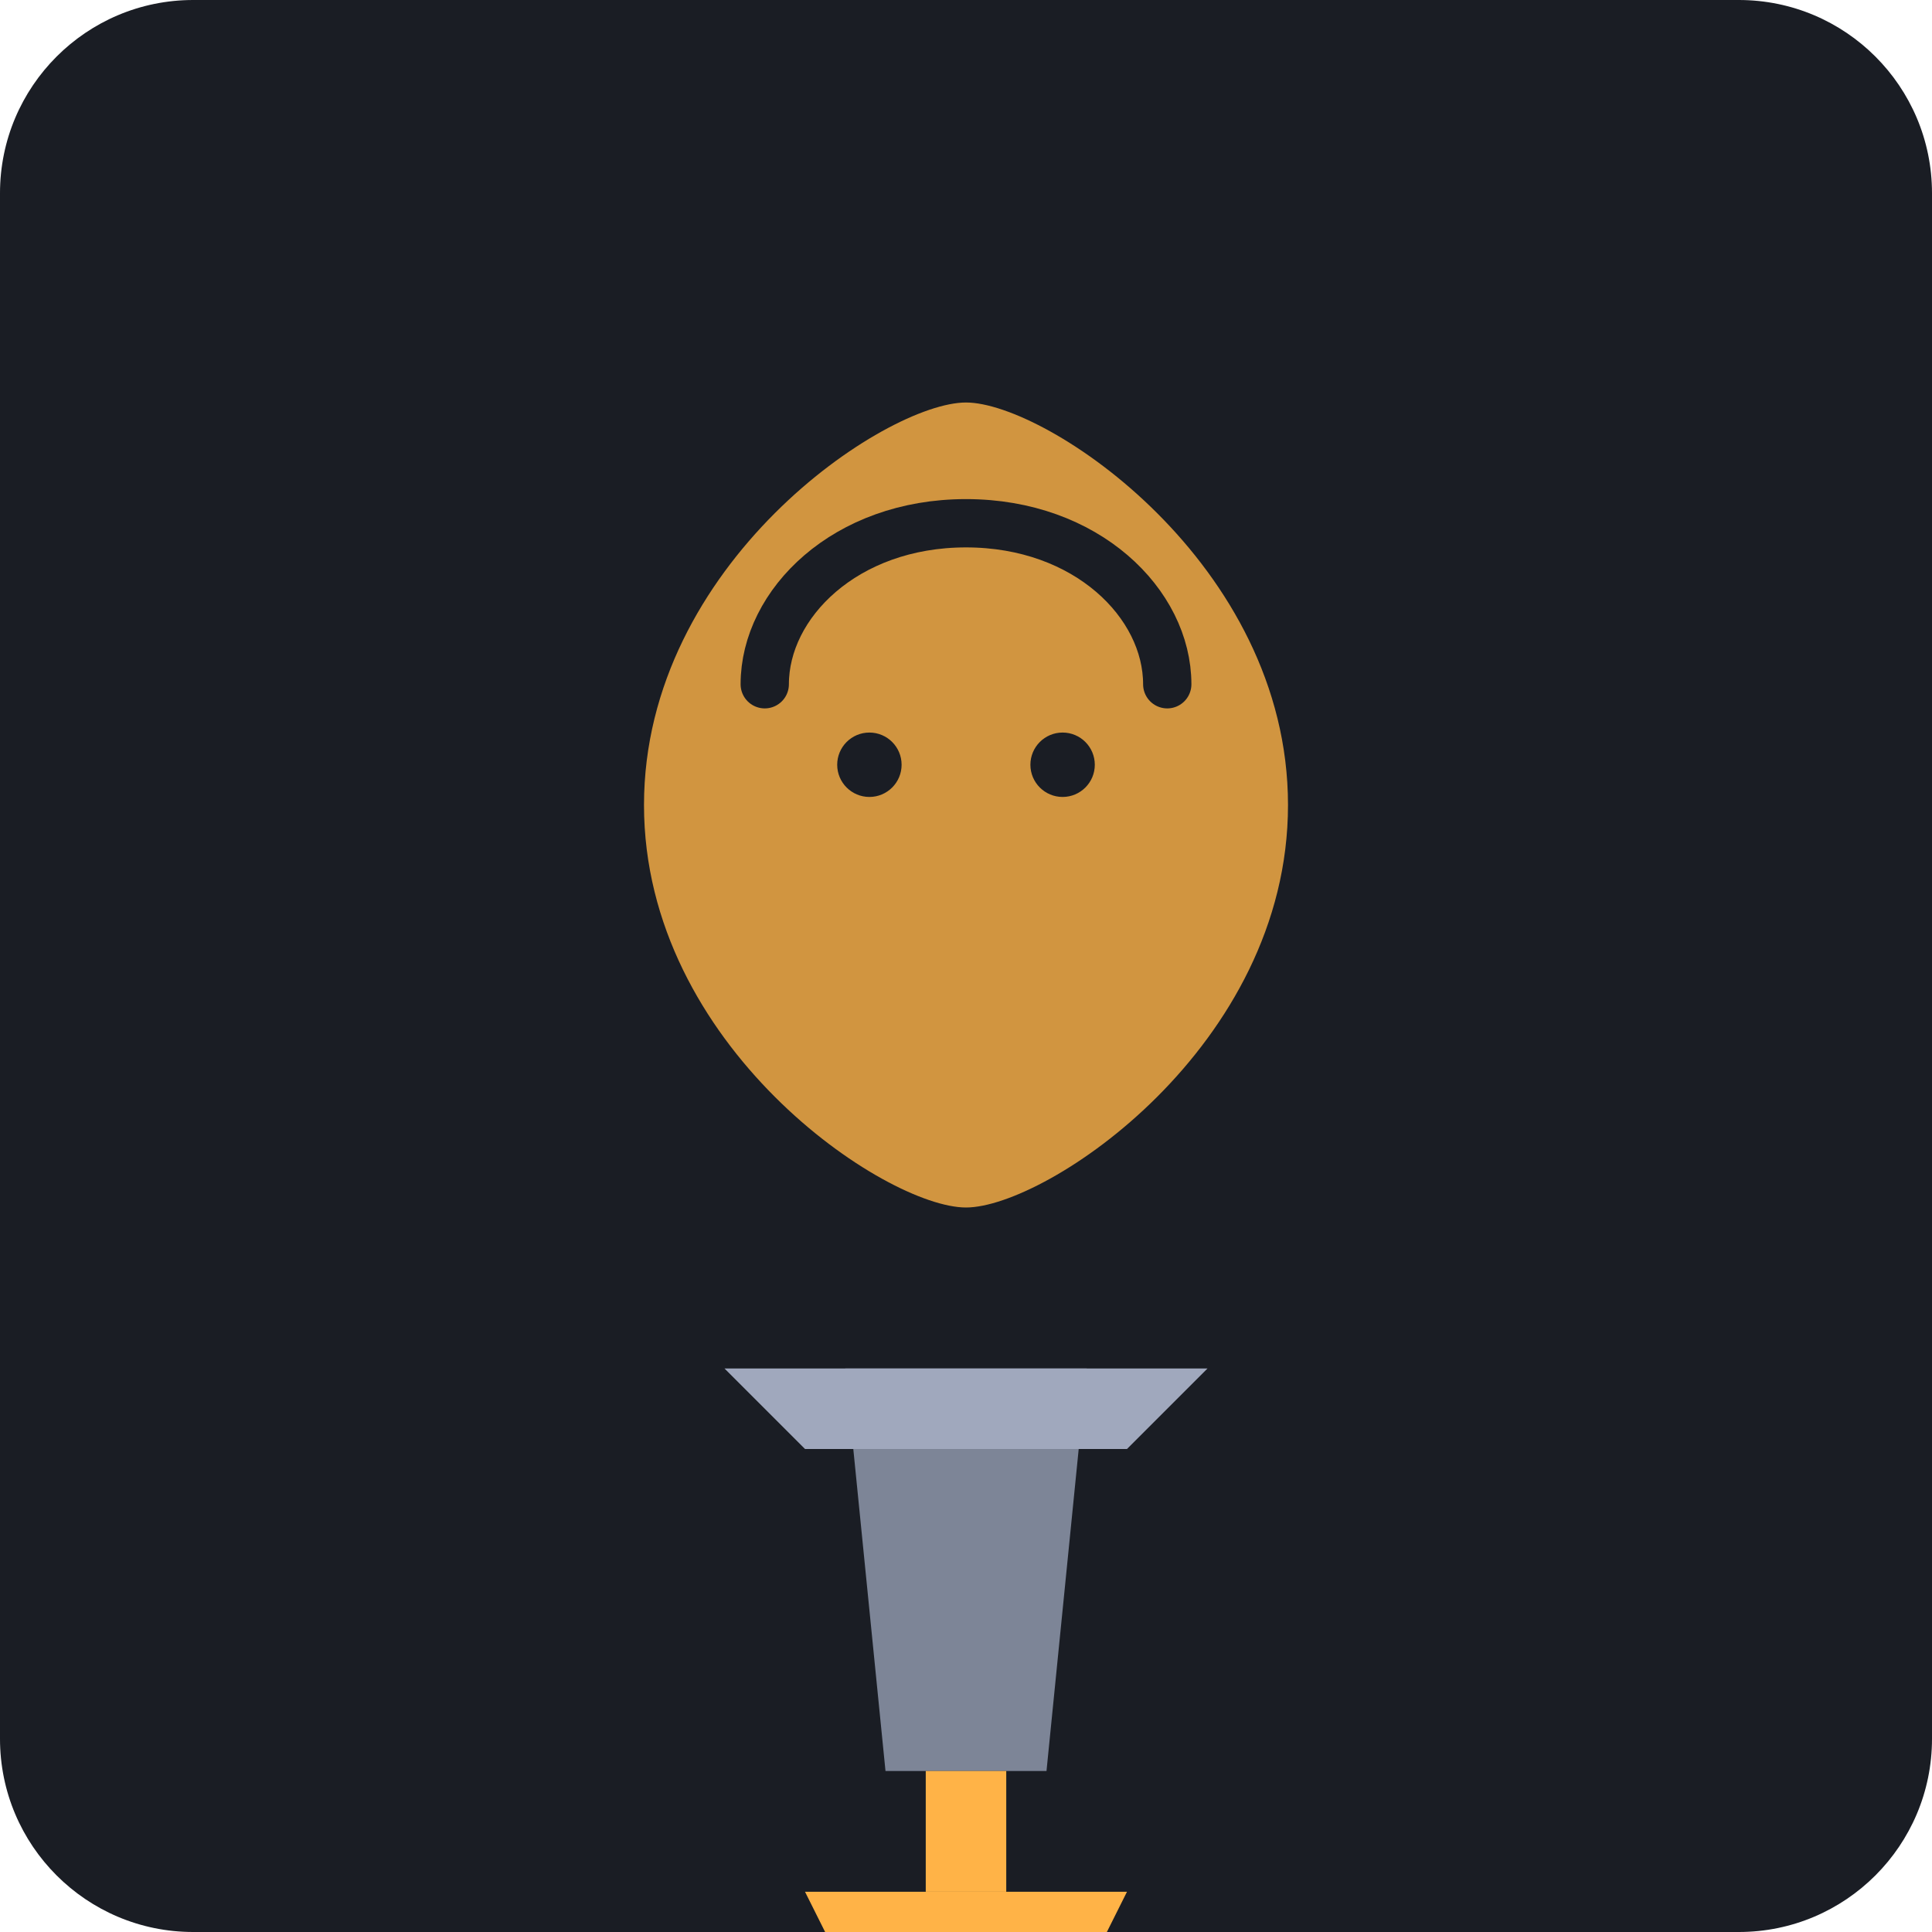
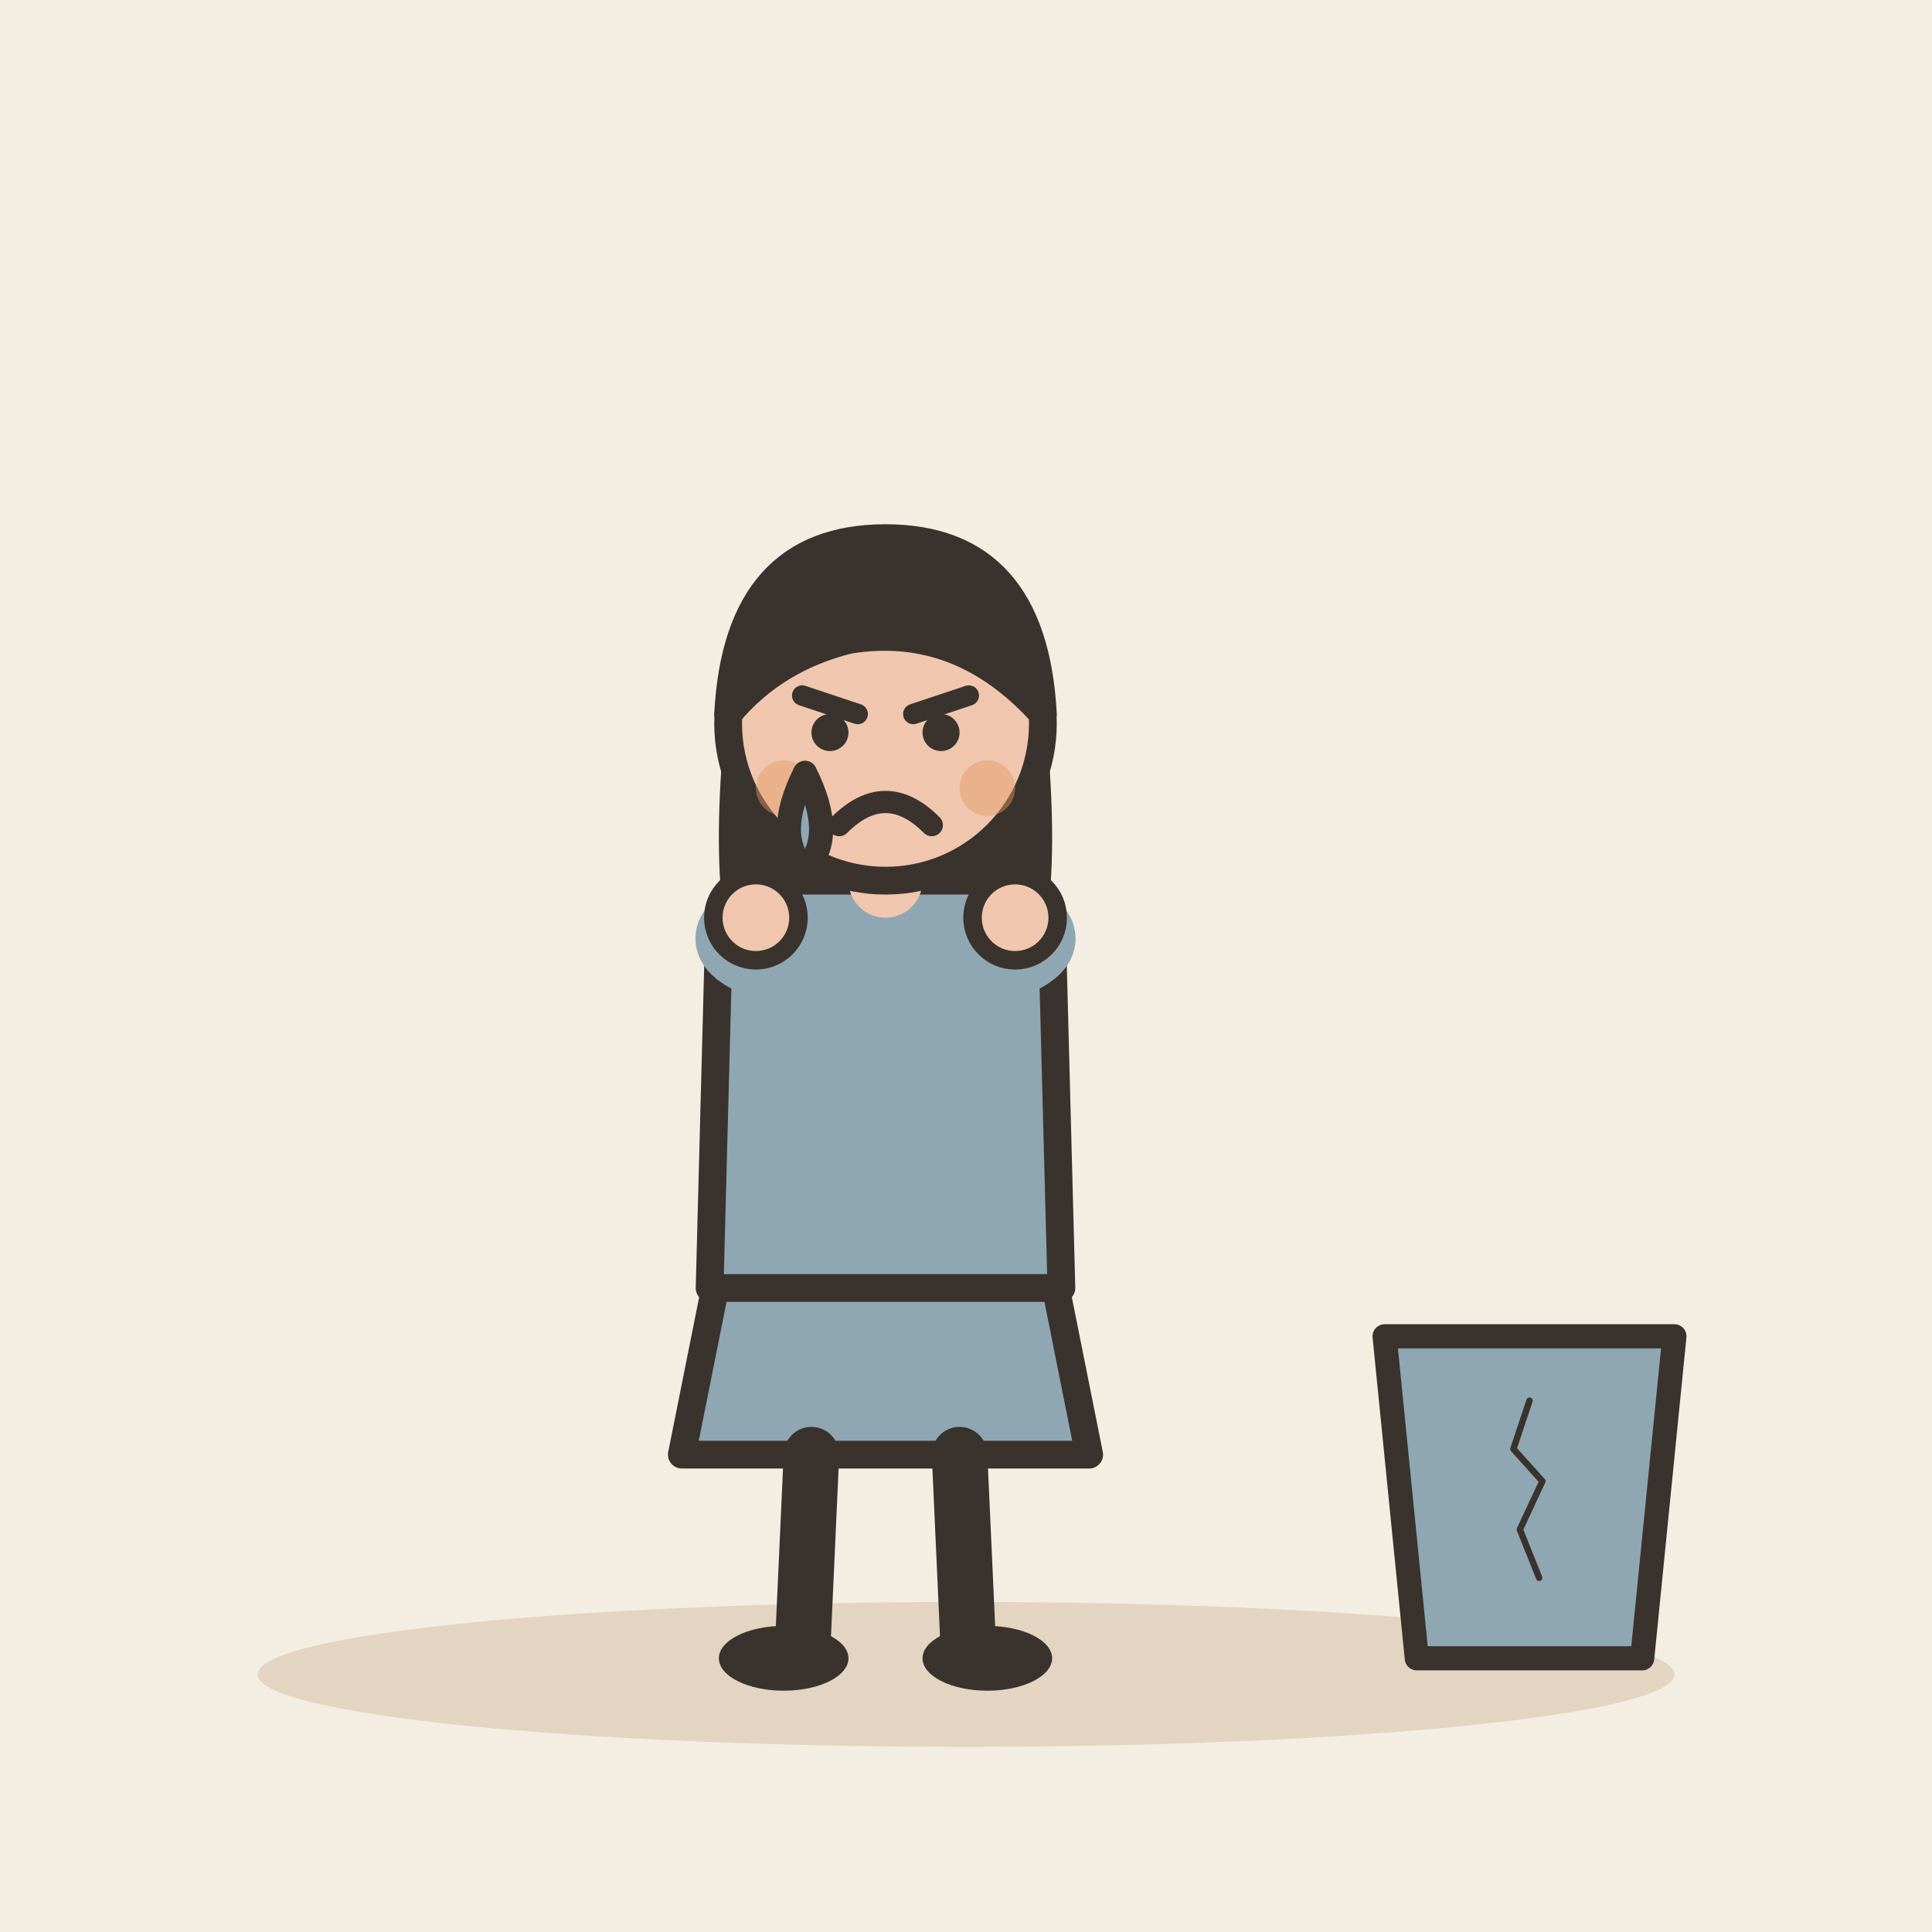
- <svg xmlns="http://www.w3.org/2000/svg" viewBox="0 0 240 240">
-   <rect width="240" height="240" rx="24" fill="#1A1D24" />
-   <g transform="translate(120, 120)">
-     <path d="M-40 -20 C -40 -50, -10 -70, 0 -70 C 10 -70, 40 -50, 40 -20 C 40 10, 10 30, 0 30 C -10 30, -40 10, -40 -20 Z" fill="#FFB347" opacity="0.8" />
-     <path d="M-25 -35 C -25 -45, -15 -55, 0 -55 C 15 -55, 25 -45, 25 -35" stroke="#1A1D24" stroke-width="6" stroke-linecap="round" fill="none" />
-     <circle cx="-12" cy="-25" r="4" fill="#1A1D24" />
-     <circle cx="12" cy="-25" r="4" fill="#1A1D24" />
-     <path d="M-15 50 L-10 100 L10 100 L15 50" fill="#7D8597" />
-     <path d="M-30 50 L30 50 L20 60 L-20 60 Z" fill="#A0A8BD" />
-     <path d="M-5 100 L-5 115 L5 115 L5 100" fill="#FFB347" />
-     <path d="M-20 115 L20 115 L15 125 L-15 125 Z" fill="#FFB347" />
+ <svg xmlns="http://www.w3.org/2000/svg" viewBox="0 0 240 240" data-style="editorial">
+   <rect width="240" height="240" fill="#F4EDE2" />
+   <ellipse cx="120" cy="208" rx="88" ry="9" fill="#E3D5C1" />
+   <g transform="translate(110 206) scale(1.15 1.15)">
+     <path d="M-18 -42L-22 -22L22 -22L18 -42Z" fill="#8FA7B3" stroke="#3A332D" stroke-width="3" stroke-linecap="round" stroke-linejoin="round" />
+     <path d="M-8 -22L-9 0" stroke="#3A332D" stroke-width="6" stroke-linecap="round" fill="none" />
+     <path d="M8 -22L9 0" stroke="#3A332D" stroke-width="6" stroke-linecap="round" fill="none" />
+     <ellipse cx="-11" cy="0" rx="7" ry="3.5" fill="#3A332D" />
+     <ellipse cx="11" cy="0" rx="7" ry="3.5" fill="#3A332D" />
+     <path d="M-17 -104Q-20 -78 -14 -70L-6 -78L6 -78L14 -70Q20 -78 17 -104Z" fill="#3A332D" />
+     <path d="M-18 -78Q-18 -84 -10 -84L10 -84Q18 -84 18 -78L19 -40L-19 -40Z" fill="#8FA7B3" stroke="#3A332D" stroke-width="3" stroke-linecap="round" stroke-linejoin="round" />
+     <path d="M-15 -76Q-18.5 -78 -14 -80" fill="none" stroke="#8FA7B3" stroke-width="8" stroke-linecap="round" stroke-linejoin="round" />
+     <circle cx="-14" cy="-80" r="4.6" fill="#F0C7AE" stroke="#3A332D" stroke-linecap="round" stroke-linejoin="round" stroke-width="2" />
+     <path d="M15 -76Q18.5 -78 14 -80" fill="none" stroke="#8FA7B3" stroke-width="8" stroke-linecap="round" stroke-linejoin="round" />
+     <circle cx="14" cy="-80" r="4.6" fill="#F0C7AE" stroke="#3A332D" stroke-linecap="round" stroke-linejoin="round" stroke-width="2" />
+     <path d="M0 -84L0 -88" stroke="#F0C7AE" stroke-width="8" stroke-linecap="round" fill="none" />
+     <circle cx="0" cy="-101" r="17" fill="#F0C7AE" stroke="#3A332D" stroke-width="3" stroke-linecap="round" stroke-linejoin="round" />
+     <path d="M-17 -102Q-16 -121 0 -121Q16 -121 17 -102Q8 -112 -4 -110Q-12 -108 -17 -102Z" fill="#3A332D" stroke="#3A332D" stroke-width="3" stroke-linecap="round" stroke-linejoin="round" />
+     <path d="M-9 -104L-3 -102" fill="none" stroke="#3A332D" stroke-width="2.2" stroke-linecap="round" stroke-linejoin="round" />
+     <path d="M9 -104L3 -102" fill="none" stroke="#3A332D" stroke-width="2.2" stroke-linecap="round" stroke-linejoin="round" />
+     <circle cx="-6" cy="-100" r="2" fill="#3A332D" />
+     <circle cx="6" cy="-100" r="2" fill="#3A332D" />
+     <path d="M-5 -90Q0 -95 5 -90" fill="none" stroke="#3A332D" stroke-width="2.4" stroke-linecap="round" stroke-linejoin="round" />
+     <circle cx="-11" cy="-94" r="3" fill="#E39A62" opacity="0.45" />
+     <circle cx="11" cy="-94" r="3" fill="#E39A62" opacity="0.45" />
  </g>
+   <g transform="translate(190 206)">
+     <path d="M-14 0L14 0L18 -40L-18 -40Z" fill="#8FA7B3" stroke="#3A332D" stroke-width="3" stroke-linecap="round" stroke-linejoin="round" />
+     <g transform="translate(0 -20) scale(0.2 0.2)">
+       <path d="M0 -60L-10 -30L8 -10L-6 20L6 50" fill="none" stroke="#3A332D" stroke-width="4" stroke-linecap="round" stroke-linejoin="round" />
+     </g>
+   </g>
+   <path d="M100 96q-4 8 0 12q4 -4 0 -12Z" fill="#8FA7B3" stroke="#3A332D" stroke-width="3" stroke-linecap="round" stroke-linejoin="round" />
</svg>
